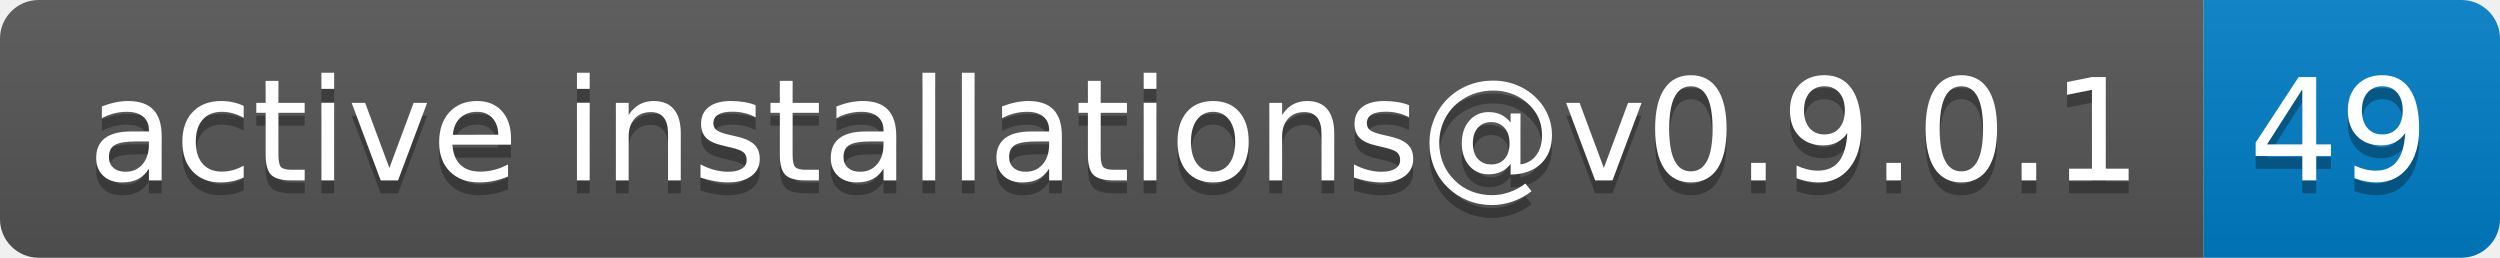
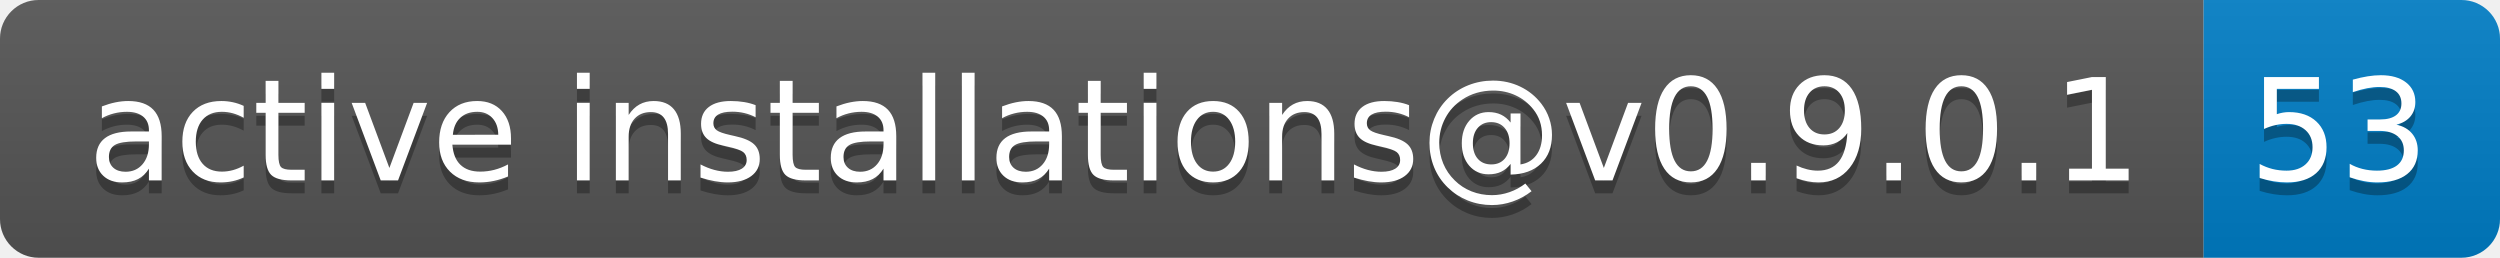
- <svg xmlns="http://www.w3.org/2000/svg" width="194" height="20" role="img" aria-label="active installations@v0.9.0.1: 49">
+ <svg xmlns="http://www.w3.org/2000/svg" width="194" height="20" role="img" aria-label="active installations@v0.9.0.1: 53">
  <linearGradient id="s" x2="0" y2="100%">
    <stop offset="0" stop-color="#bbb" stop-opacity=".1" />
    <stop offset="1" stop-opacity=".1" />
  </linearGradient>
  <clipPath id="r">
    <rect width="194" height="20" rx="3" fill="#fff" />
  </clipPath>
  <g clip-path="url(#r)">
    <rect width="171" height="20" fill="#555" />
    <rect x="171" width="23" height="20" fill="#007ec6" />
    <rect width="194" height="20" fill="url(#s)" />
  </g>
  <g fill="#fff" text-anchor="middle" font-family="Verdana,Geneva,DejaVu Sans,sans-serif" text-rendering="geometricPrecision" font-size="110">
    <text aria-hidden="true" x="865" y="150" fill="#010101" fill-opacity=".3" transform="scale(.1)" textLength="1610">active installations@v0.9.0.1</text>
    <text x="865" y="140" transform="scale(.1)" fill="#fff" textLength="1610">active installations@v0.9.0.1</text>
-     <text aria-hidden="true" x="1815" y="150" fill="#010101" fill-opacity=".3" transform="scale(.1)" textLength="130">49</text>
-     <text x="1815" y="140" transform="scale(.1)" fill="#fff" textLength="130">49</text>
+     <text aria-hidden="true" x="1815" y="150" fill="#010101" fill-opacity=".3" transform="scale(.1)" textLength="130">53</text>
+     <text x="1815" y="140" transform="scale(.1)" fill="#fff" textLength="130">53</text>
  </g>
</svg>
